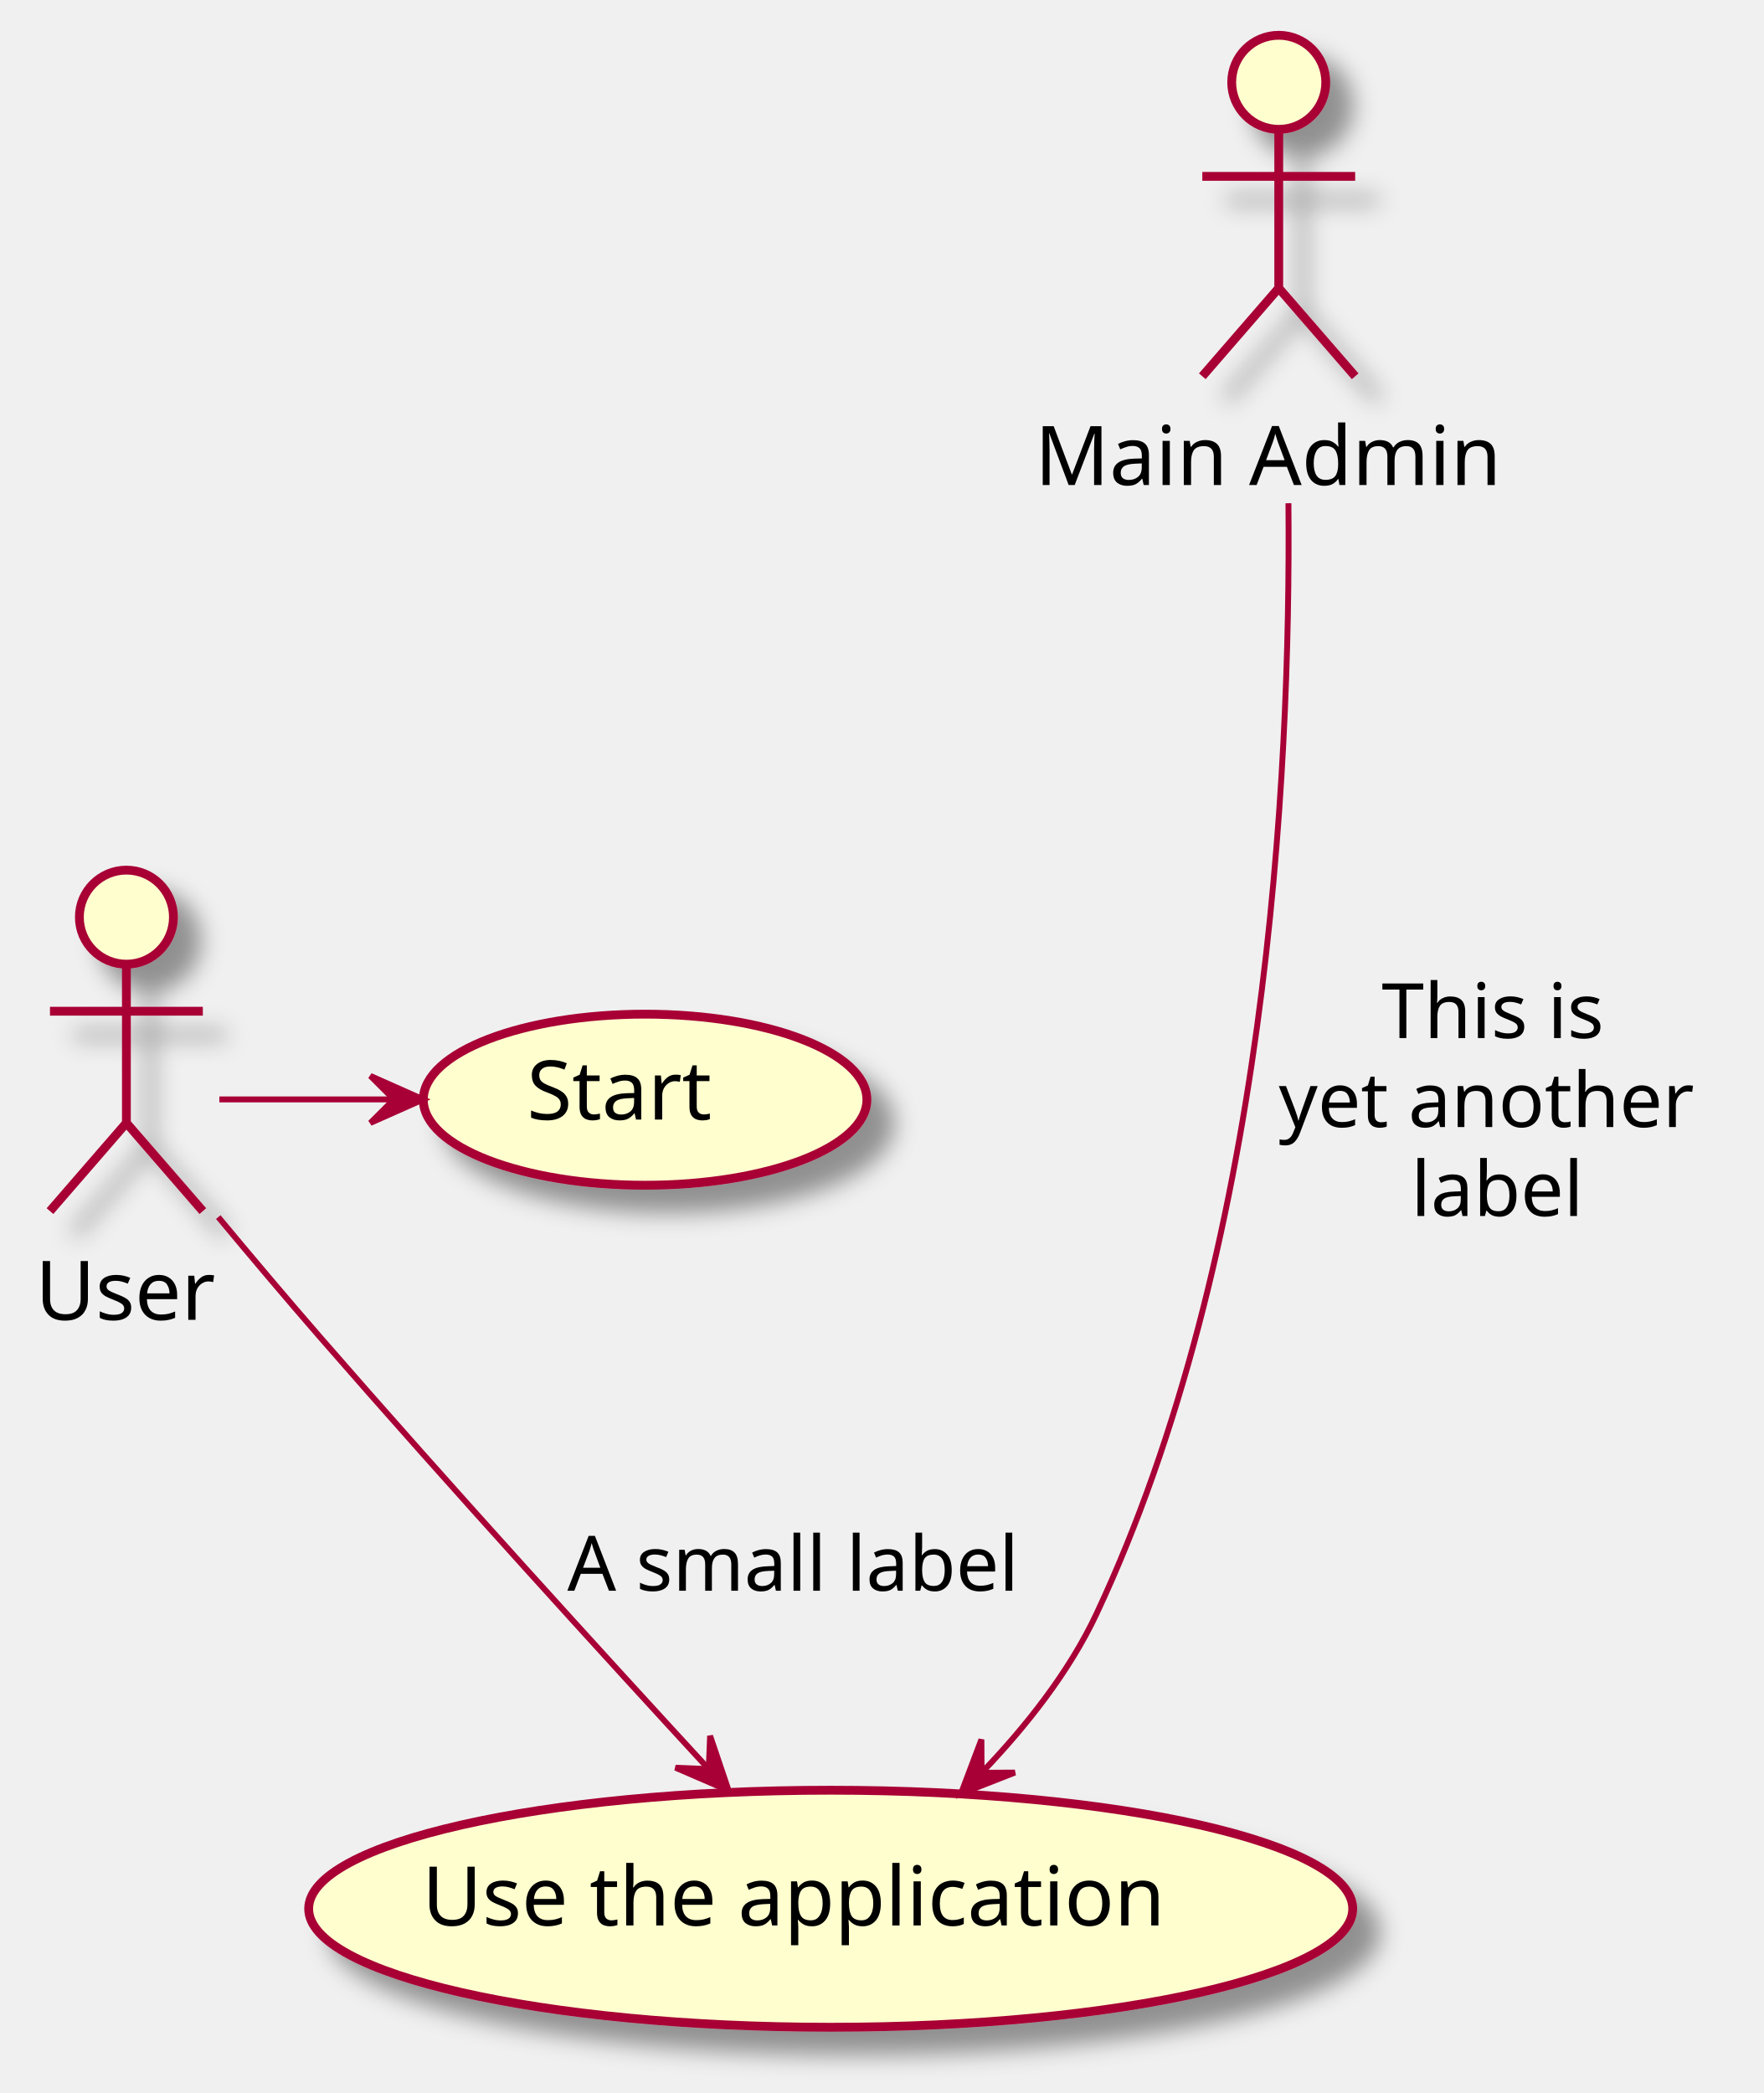
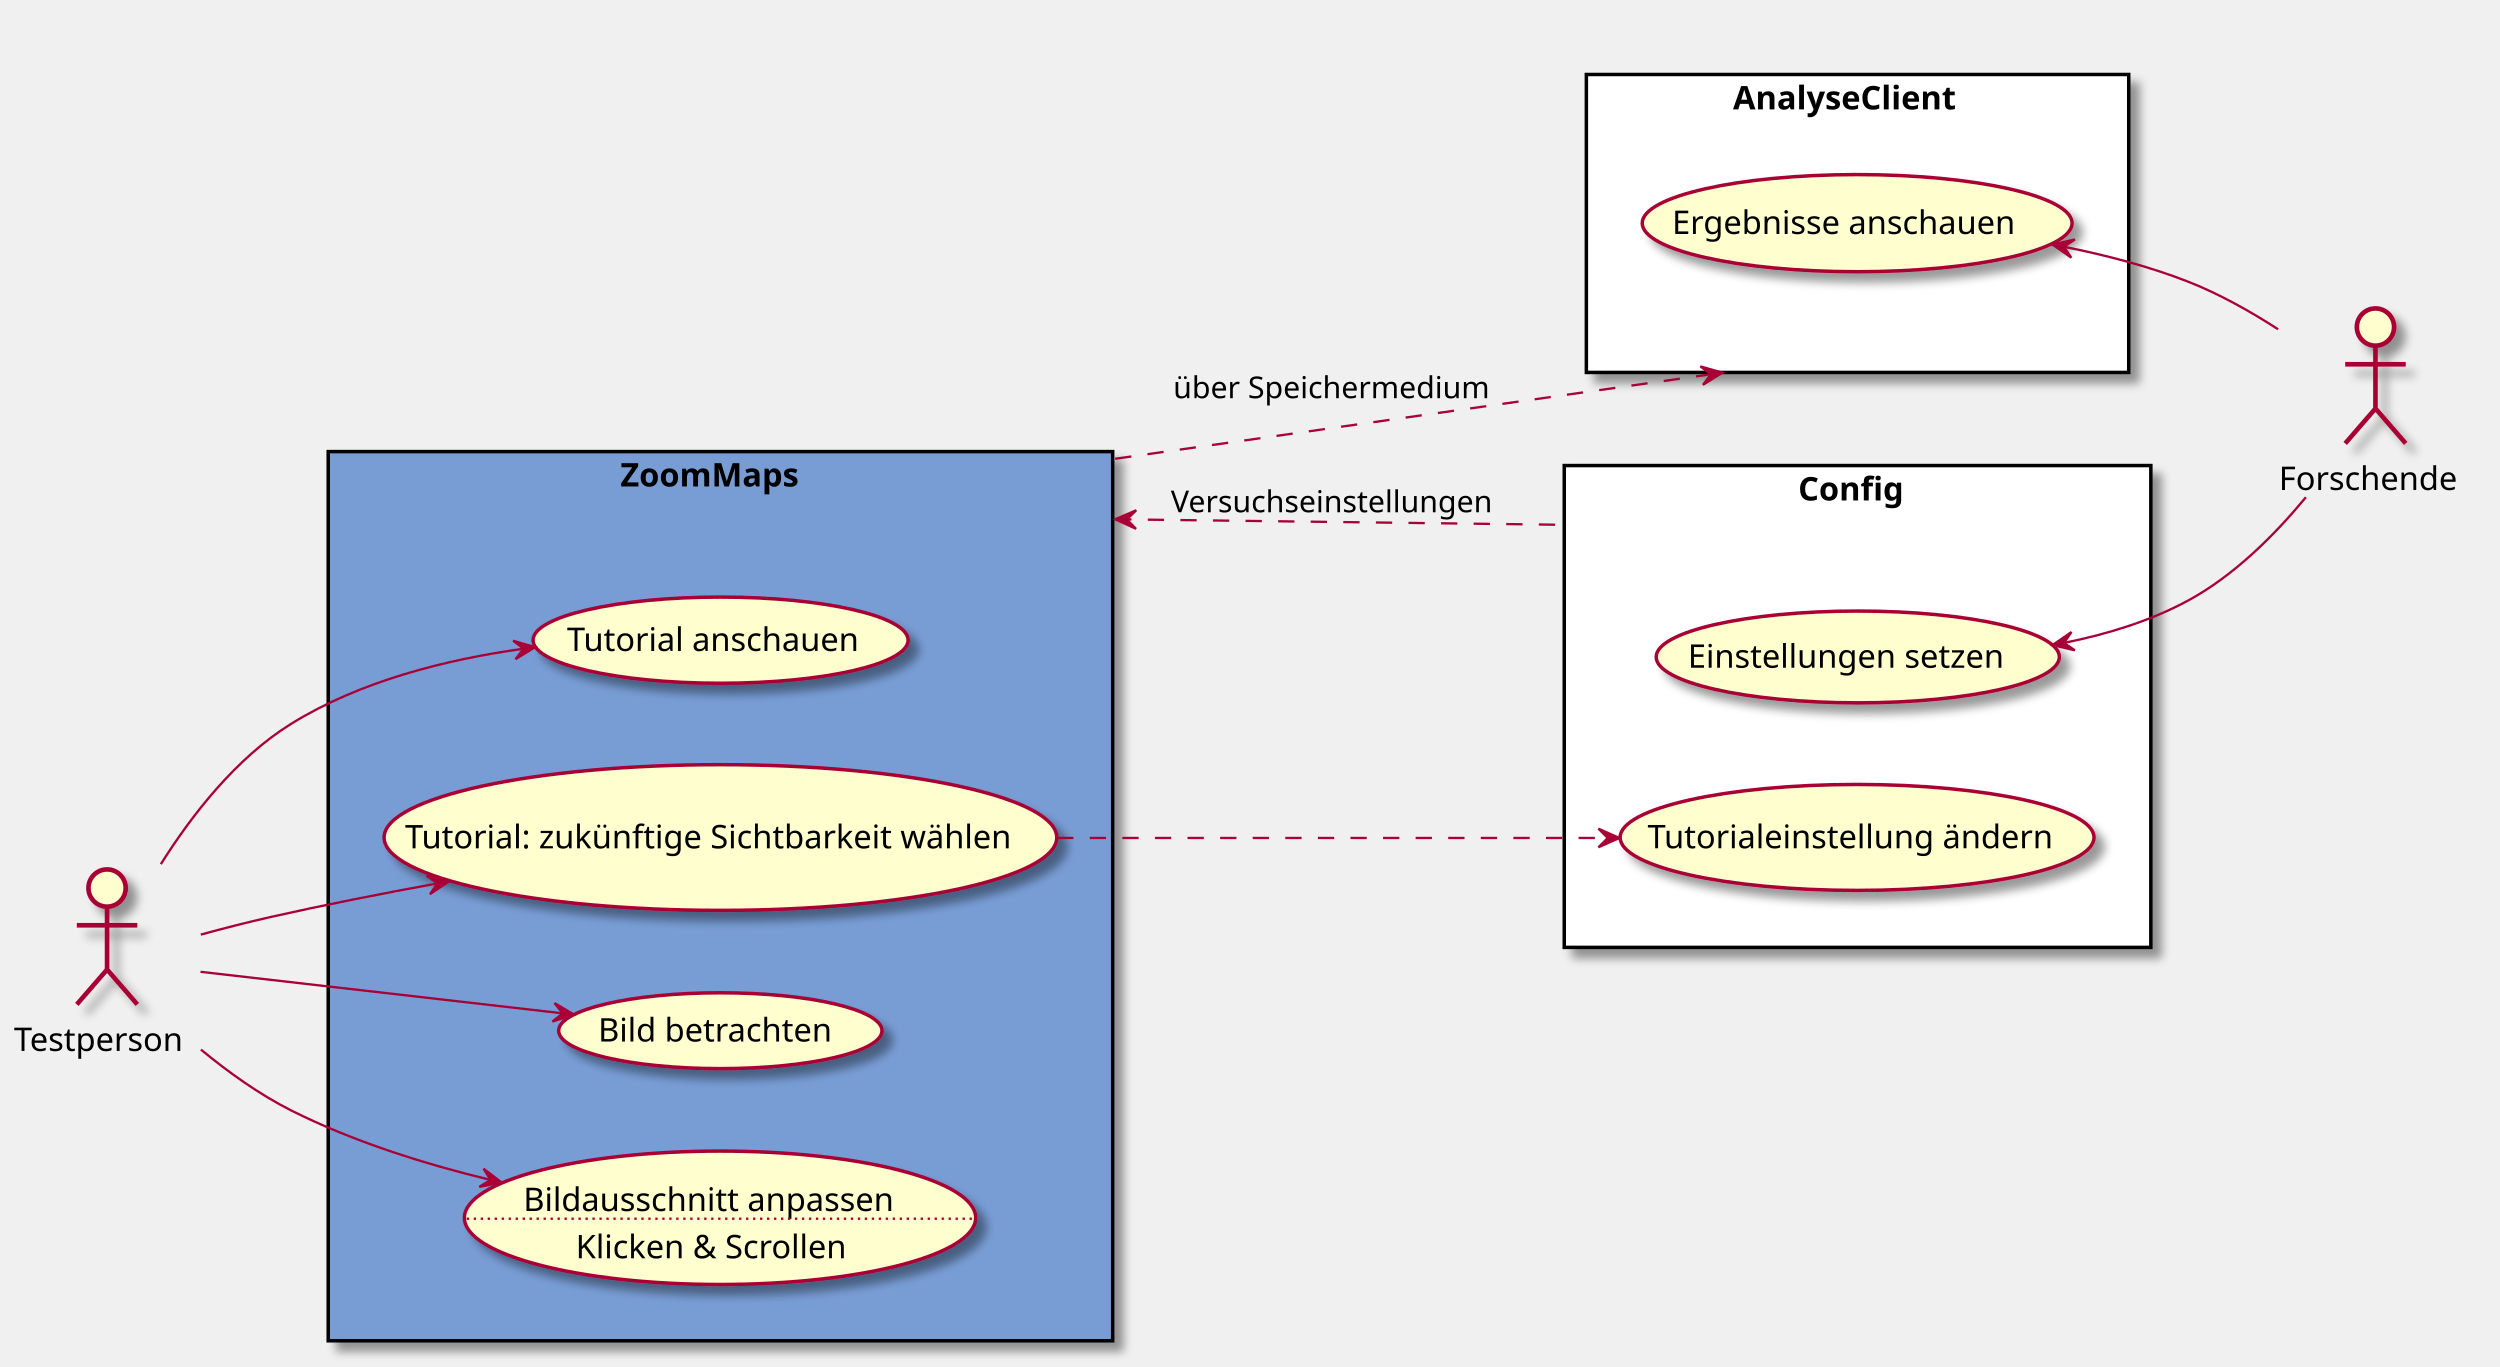
- <svg xmlns="http://www.w3.org/2000/svg" contentScriptType="application/ecmascript" contentStyleType="text/css" height="356px" preserveAspectRatio="none" style="width:300px;height:356px;background:#FFFFFF;" version="1.1" viewBox="0 0 300 356" width="300px" zoomAndPan="magnify">
+ <svg xmlns="http://www.w3.org/2000/svg" contentScriptType="application/ecmascript" contentStyleType="text/css" height="587px" preserveAspectRatio="none" style="width:1074px;height:587px;" version="1.1" viewBox="0 0 1074 587" width="1074px" zoomAndPan="magnify">
  <defs>
-     <filter height="300%" id="fzh3ovipbi636" width="300%" x="-1" y="-1">
+     <filter height="300%" id="f1w6du6fmuozty" width="300%" x="-1" y="-1">
      <feGaussianBlur result="blurOut" stdDeviation="2.0" />
      <feColorMatrix in="blurOut" result="blurOut2" type="matrix" values="0 0 0 0 0 0 0 0 0 0 0 0 0 0 0 0 0 0 .4 0" />
      <feOffset dx="4.0" dy="4.0" in="blurOut2" result="blurOut3" />
      <feBlend in="SourceGraphic" in2="blurOut3" mode="normal" />
    </filter>
  </defs>
  <g>
-     <ellipse cx="21.5" cy="156" fill="#FEFECE" filter="url(#fzh3ovipbi636)" rx="8" ry="8" style="stroke:#A80036;stroke-width:1.5;" />
-     <path d="M21.5,164 L21.5,191 M8.5,172 L34.5,172 M21.5,191 L8.5,206 M21.5,191 L34.5,206 " fill="none" filter="url(#fzh3ovipbi636)" style="stroke:#A80036;stroke-width:1.5;" />
-     <text fill="#000000" font-family="sans-serif" font-size="14" lengthAdjust="spacing" textLength="31" x="6" y="224.495">User</text>
-     <ellipse cx="109.723" cy="187.048" fill="#FEFECE" filter="url(#fzh3ovipbi636)" rx="37.723" ry="14.549" style="stroke:#A80036;stroke-width:1.5;" />
-     <text fill="#000000" font-family="sans-serif" font-size="14" lengthAdjust="spacing" textLength="37" x="89.612" y="190.431">Start</text>
-     <ellipse cx="141.292" cy="324.658" fill="#FEFECE" filter="url(#fzh3ovipbi636)" rx="88.791" ry="20.158" style="stroke:#A80036;stroke-width:1.5;" />
-     <text fill="#000000" font-family="sans-serif" font-size="14" lengthAdjust="spacing" textLength="139" x="71.791" y="327.505">Use the application</text>
-     <ellipse cx="217.5" cy="14" fill="#FEFECE" filter="url(#fzh3ovipbi636)" rx="8" ry="8" style="stroke:#A80036;stroke-width:1.5;" />
-     <path d="M217.5,22 L217.5,49 M204.5,30 L230.5,30 M217.5,49 L204.5,64 M217.5,49 L230.5,64 " fill="none" filter="url(#fzh3ovipbi636)" style="stroke:#A80036;stroke-width:1.5;" />
-     <text fill="#000000" font-family="sans-serif" font-size="14" lengthAdjust="spacing" textLength="83" x="176" y="82.495">Main Admin</text>
-     <path d="M37.312,187 C47.158,187 57.003,187 66.848,187 " fill="none" id="User-to-Start" style="stroke:#A80036;stroke-width:1.0;" />
-     <polygon fill="#A80036" points="71.996,187,62.996,183,66.996,187,62.996,191,71.996,187" style="stroke:#A80036;stroke-width:1.0;" />
-     <path d="M37.125,207.017 C42.568,213.557 48.751,220.894 54.5,227.5 C76.648,252.951 102.711,281.536 120.496,300.844 " fill="none" id="User-to-Use the application" style="stroke:#A80036;stroke-width:1.0;" />
-     <polygon fill="#A80036" points="123.939,304.578,120.78,295.249,120.55,300.902,114.898,300.671,123.939,304.578" style="stroke:#A80036;stroke-width:1.0;" />
-     <text fill="#000000" font-family="sans-serif" font-size="13" lengthAdjust="spacing" textLength="81" x="96.5" y="270.567">A small label</text>
-     <path d="M219.149,85.595 C219.575,132.817 215.333,213.073 186.5,274.5 C181.861,284.384 174.512,293.649 167.087,301.406 " fill="none" id="Main Admin-to-Use the application" style="stroke:#A80036;stroke-width:1.0;" />
-     <polygon fill="#A80036" points="163.447,305.089,172.618,301.498,166.961,301.532,166.927,295.875,163.447,305.089" style="stroke:#A80036;stroke-width:1.0;" />
-     <text fill="#000000" font-family="sans-serif" font-size="13" lengthAdjust="spacing" textLength="40" x="235" y="176.567">This is</text>
-     <text fill="#000000" font-family="sans-serif" font-size="13" lengthAdjust="spacing" textLength="75" x="217.5" y="191.7">yet another</text>
-     <text fill="#000000" font-family="sans-serif" font-size="13" lengthAdjust="spacing" textLength="30" x="240" y="206.833">label</text>
+     <rect fill="#789DD5" filter="url(#f1w6du6fmuozty)" height="382" style="stroke: #000000; stroke-width: 1.5;" width="337" x="141" y="194" />
+     <text fill="#000000" font-family="sans-serif" font-size="14" font-weight="bold" lengthAdjust="spacingAndGlyphs" textLength="86" x="266.5" y="208.995">ZoomMaps</text>
+     <rect fill="#FFFFFF" filter="url(#f1w6du6fmuozty)" height="128" style="stroke: #000000; stroke-width: 1.5;" width="233" x="681.5" y="32" />
+     <text fill="#000000" font-family="sans-serif" font-size="14" font-weight="bold" lengthAdjust="spacingAndGlyphs" textLength="107" x="744.5" y="46.995">AnalyseClient</text>
+     <rect fill="#FFFFFF" filter="url(#f1w6du6fmuozty)" height="207" style="stroke: #000000; stroke-width: 1.5;" width="252" x="672" y="200" />
+     <text fill="#000000" font-family="sans-serif" font-size="14" font-weight="bold" lengthAdjust="spacingAndGlyphs" textLength="51" x="772.5" y="214.995">Config</text>
+     <ellipse cx="309.562" cy="275.012" fill="#FEFECE" filter="url(#f1w6du6fmuozty)" rx="80.562" ry="18.512" style="stroke: #A80036; stroke-width: 1.5;" />
+     <text fill="#000000" font-family="sans-serif" font-size="14" lengthAdjust="spacingAndGlyphs" textLength="132" x="243.562" y="279.661">Tutorial anschauen</text>
+     <ellipse cx="309.493" cy="359.798" fill="#FEFECE" filter="url(#f1w6du6fmuozty)" rx="144.493" ry="31.299" style="stroke: #A80036; stroke-width: 1.5;" />
+     <text fill="#000000" font-family="sans-serif" font-size="14" lengthAdjust="spacingAndGlyphs" textLength="271" x="173.993" y="364.447">Tutorial: zukünftige Sichtbarkeit wählen</text>
+     <ellipse cx="309.454" cy="442.791" fill="#FEFECE" filter="url(#f1w6du6fmuozty)" rx="69.454" ry="16.291" style="stroke: #A80036; stroke-width: 1.5;" />
+     <text fill="#000000" font-family="sans-serif" font-size="14" lengthAdjust="spacingAndGlyphs" textLength="105" x="256.954" y="447.439">Bild betrachten</text>
+     <ellipse cx="309.325" cy="523.159" fill="#FEFECE" filter="url(#f1w6du6fmuozty)" rx="109.825" ry="28.659" style="stroke: #A80036; stroke-width: 1.5;" />
+     <text fill="#000000" font-family="sans-serif" font-size="14" lengthAdjust="spacingAndGlyphs" textLength="169" x="224.825" y="520.258">Bildausschnitt anpassen</text>
+     <line style="stroke: #A80036; stroke-width: 1.0; stroke-dasharray: 1.0,2.0;" x1="200.511" x2="418.139" y1="523.56" y2="523.56" />
+     <text fill="#000000" font-family="sans-serif" font-size="14" lengthAdjust="spacingAndGlyphs" textLength="124" x="247.325" y="540.555">Klicken &amp; Scrollen</text>
+     <ellipse cx="797.832" cy="95.866" fill="#FEFECE" filter="url(#f1w6du6fmuozty)" rx="92.332" ry="20.866" style="stroke: #A80036; stroke-width: 1.5;" />
+     <text fill="#000000" font-family="sans-serif" font-size="14" lengthAdjust="spacingAndGlyphs" textLength="159" x="718.332" y="100.515">Ergebnisse anschauen</text>
+     <ellipse cx="798.1" cy="282.22" fill="#FEFECE" filter="url(#f1w6du6fmuozty)" rx="86.6" ry="19.72" style="stroke: #A80036; stroke-width: 1.5;" />
+     <text fill="#000000" font-family="sans-serif" font-size="14" lengthAdjust="spacingAndGlyphs" textLength="146" x="725.1" y="286.868">Einstellungen setzen</text>
+     <ellipse cx="797.792" cy="359.759" fill="#FEFECE" filter="url(#f1w6du6fmuozty)" rx="101.792" ry="22.759" style="stroke: #A80036; stroke-width: 1.5;" />
+     <text fill="#000000" font-family="sans-serif" font-size="14" lengthAdjust="spacingAndGlyphs" textLength="180" x="707.792" y="364.407">Tutorialeinstellung ändern</text>
+     <ellipse cx="46" cy="381.5" fill="#FEFECE" filter="url(#f1w6du6fmuozty)" rx="8" ry="8" style="stroke: #A80036; stroke-width: 2.0;" />
+     <path d="M46,389.5 L46,416.5 M33,397.5 L59,397.5 M46,416.5 L33,431.5 M46,416.5 L59,431.5 " fill="none" filter="url(#f1w6du6fmuozty)" style="stroke: #A80036; stroke-width: 2.0;" />
+     <text fill="#000000" font-family="sans-serif" font-size="14" lengthAdjust="spacingAndGlyphs" textLength="80" x="6" y="451.495">Testperson</text>
+     <ellipse cx="1020.5" cy="140.5" fill="#FEFECE" filter="url(#f1w6du6fmuozty)" rx="8" ry="8" style="stroke: #A80036; stroke-width: 2.0;" />
+     <path d="M1020.5,148.5 L1020.5,175.5 M1007.5,156.5 L1033.5,156.5 M1020.5,175.5 L1007.5,190.5 M1020.5,175.5 L1033.5,190.5 " fill="none" filter="url(#f1w6du6fmuozty)" style="stroke: #A80036; stroke-width: 2.0;" />
+     <text fill="#000000" font-family="sans-serif" font-size="14" lengthAdjust="spacingAndGlyphs" textLength="83" x="979" y="210.495">Forschende</text>
+     <path d="M69.1,371.24 C82.48,349.97 101.52,325.59 125,311 C154.58,292.63 191.59,283.33 224.6,278.73 " fill="none" id="t-td" style="stroke: #A80036; stroke-width: 1.0;" />
+     <polygon fill="#A80036" points="229.87,278.03,220.422,275.247,224.913,278.687,221.474,283.178,229.87,278.03" style="stroke: #A80036; stroke-width: 1.0;" />
+     <path d="M86.25,401.51 C95.93,398.86 106.3,396.19 116,394 C139.1,388.79 163.92,383.9 187.79,379.53 " fill="none" id="t-tw" style="stroke: #A80036; stroke-width: 1.0;" />
+     <polygon fill="#A80036" points="192.87,378.61,183.303,376.27,187.949,379.497,184.722,384.143,192.87,378.61" style="stroke: #A80036; stroke-width: 1.0;" />
+     <path d="M86.15,417.49 C127.2,422.2 192.46,429.69 241.68,435.33 " fill="none" id="t-bb" style="stroke: #A80036; stroke-width: 1.0;" />
+     <polygon fill="#A80036" points="246.69,435.91,238.206,430.908,241.723,435.339,237.292,438.856,246.69,435.91" style="stroke: #A80036; stroke-width: 1.0;" />
+     <path d="M86.3,450.89 C98.02,460.56 111.39,470.15 125,477 C151.48,490.33 182.11,499.98 210.66,506.89 " fill="none" id="t-ba" style="stroke: #A80036; stroke-width: 1.0;" />
+     <polygon fill="#A80036" points="215.59,508.06,207.758,502.088,210.725,506.904,205.909,509.872,215.59,508.06" style="stroke: #A80036; stroke-width: 1.0;" />
+     <path d="M886.94,276.14 C905.23,272.46 923.84,266.76 940,258 C959.66,247.34 977.11,229.97 990.61,213.61 " fill="none" id="es-f" style="stroke: #A80036; stroke-width: 1.0;" />
+     <polygon fill="#A80036" points="881.79,277.12,891.376,279.379,886.703,276.192,889.891,271.519,881.79,277.12" style="stroke: #A80036; stroke-width: 1.0;" />
+     <path d="M886.82,106.04 C904.78,109.62 923.28,114.46 940,121 C953.29,126.2 966.72,133.75 978.67,141.46 " fill="none" id="ea-f" style="stroke: #A80036; stroke-width: 1.0;" />
+     <polygon fill="#A80036" points="881.77,105.06,889.836,110.711,886.677,106.019,891.37,102.86,881.77,105.06" style="stroke: #A80036; stroke-width: 1.0;" />
+     <path d="M454.16,360 C529.82,360 621.01,360 690.31,360 " fill="none" id="tw-tä" style="stroke: #A80036; stroke-width: 1.0; stroke-dasharray: 7.0,7.0;" />
+     <polygon fill="#A80036" points="695.69,360,686.69,356,690.69,360,686.69,364,695.69,360" style="stroke: #A80036; stroke-width: 1.0;" />
+     <path d="M479.092,197.088 C479.988,196.961 480.884,196.834 481.782,196.707 C483.578,196.452 485.38,196.196 487.187,195.94 C494.416,194.915 501.729,193.877 509.099,192.832 C523.839,190.742 538.806,188.619 553.773,186.496 C613.639,178.006 673.503,169.515 718.861,163.082 C724.531,162.278 729.974,161.506 735.162,160.77 C736.459,160.586 737.74,160.404 739.005,160.225 C739.321,160.18 739.636,160.135 739.95,160.091 " fill="none" id="z-a" style="stroke: #A80036; stroke-width: 1.0; stroke-dasharray: 7.0,7.0;" />
+     <polygon fill="#A80036" points="739.95,160.091,730.477,157.394,735,160.793,731.601,165.315,739.95,160.091" style="stroke: #A80036; stroke-width: 1.0;" />
+     <text fill="#000000" font-family="sans-serif" font-size="13" lengthAdjust="spacingAndGlyphs" textLength="142" x="504" y="171.067">über Speichermedium</text>
+     <path d="M479.092,223.078 C479.988,223.089 480.884,223.101 481.782,223.112 C483.578,223.134 485.38,223.156 487.187,223.178 C494.416,223.268 501.729,223.358 509.099,223.449 C523.839,223.631 538.806,223.815 553.773,224 C583.706,224.369 613.638,224.739 641.757,225.086 C648.787,225.173 655.704,225.258 662.478,225.341 C664.172,225.362 665.857,225.383 667.532,225.404 C668.37,225.414 669.206,225.424 670.039,225.435 C670.455,225.44 670.871,225.445 671.287,225.45 " fill="none" id="z-c" style="stroke: #A80036; stroke-width: 1.0; stroke-dasharray: 7.0,7.0;" />
+     <polygon fill="#A80036" points="479.092,223.078,488.042,227.189,484.092,223.14,488.141,219.19,479.092,223.078" style="stroke: #A80036; stroke-width: 1.0;" />
+     <text fill="#000000" font-family="sans-serif" font-size="13" lengthAdjust="spacingAndGlyphs" textLength="144" x="503" y="220.067">Versuchseinstellungen</text>
  </g>
</svg>
